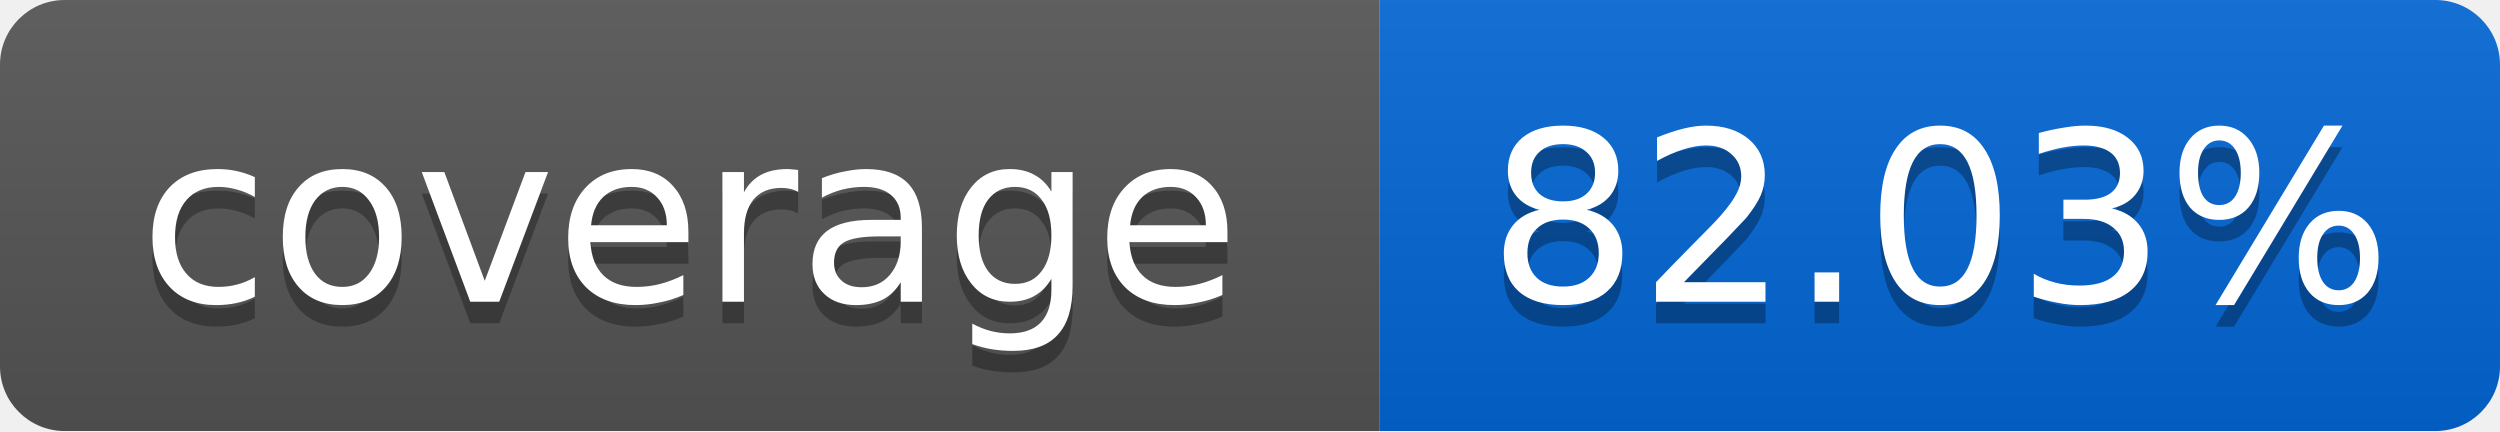
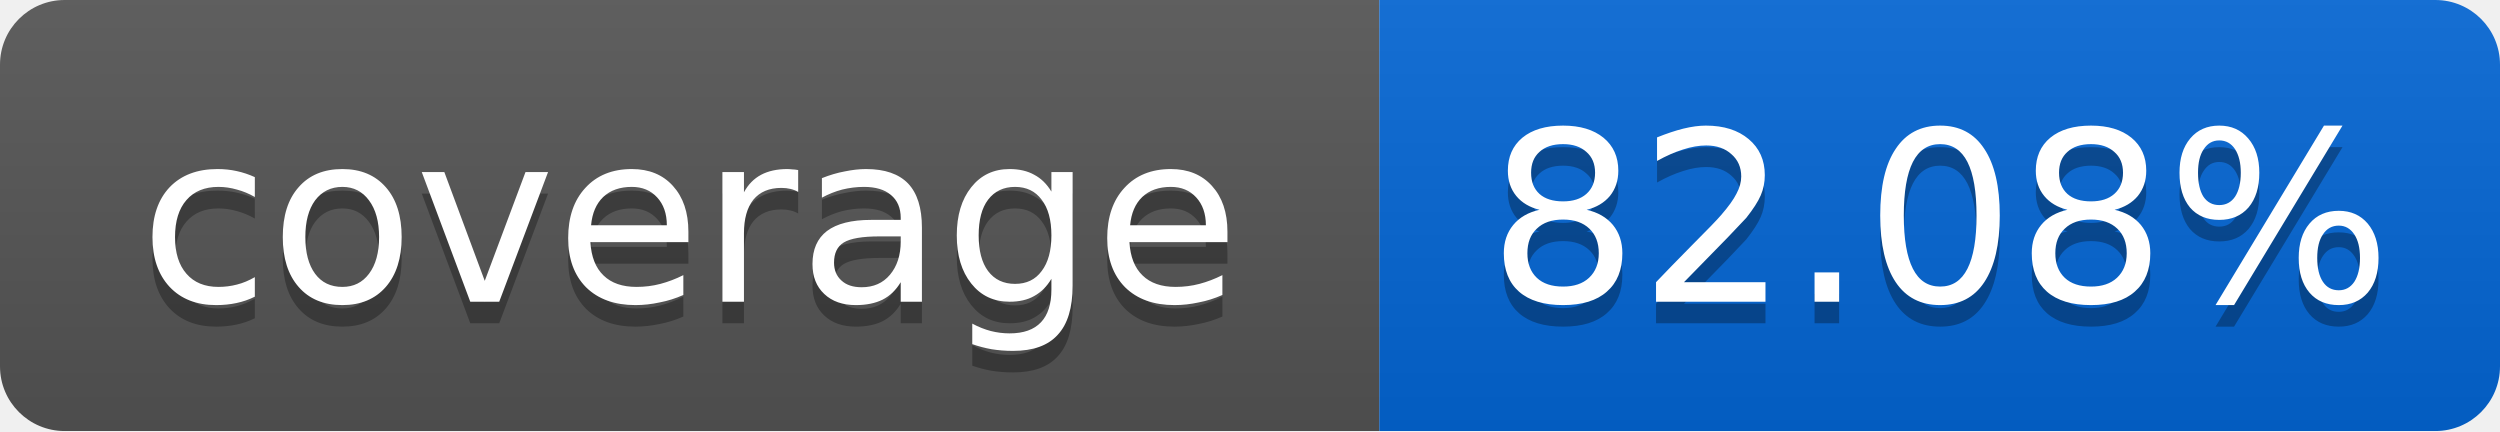
<svg xmlns="http://www.w3.org/2000/svg" width="116" height="20">
  <linearGradient id="smooth" x2="0" y2="100%">
    <stop offset="0" stop-color="#bbb" stop-opacity=".1" />
    <stop offset="1" stop-opacity=".1" />
  </linearGradient>
  <mask id="round">
    <rect width="116" height="20" rx="3" fill="#fff" />
  </mask>
  <g mask="url(#round)">
    <rect width="64" height="20" fill="#555" />
    <rect x="64" width="52" height="20" fill="#0366D6" />
    <rect width="116" height="20" fill="url(#smooth)" />
  </g>
  <g fill="#fff" text-anchor="middle" font-family="DejaVu Sans,Verdana,Geneva,sans-serif" font-size="11">
    <text x="32" y="15" fill="#010101" fill-opacity=".3">coverage</text>
    <text x="32" y="14">coverage</text>
-     <text x="90" y="15" fill="#010101" fill-opacity=".3">82.03%</text>
-     <text x="90" y="14">82.03%</text>
+     <text x="90" y="15" fill="#010101" fill-opacity=".3">82.08%</text>
+     <text x="90" y="14">82.08%</text>
  </g>
</svg>
